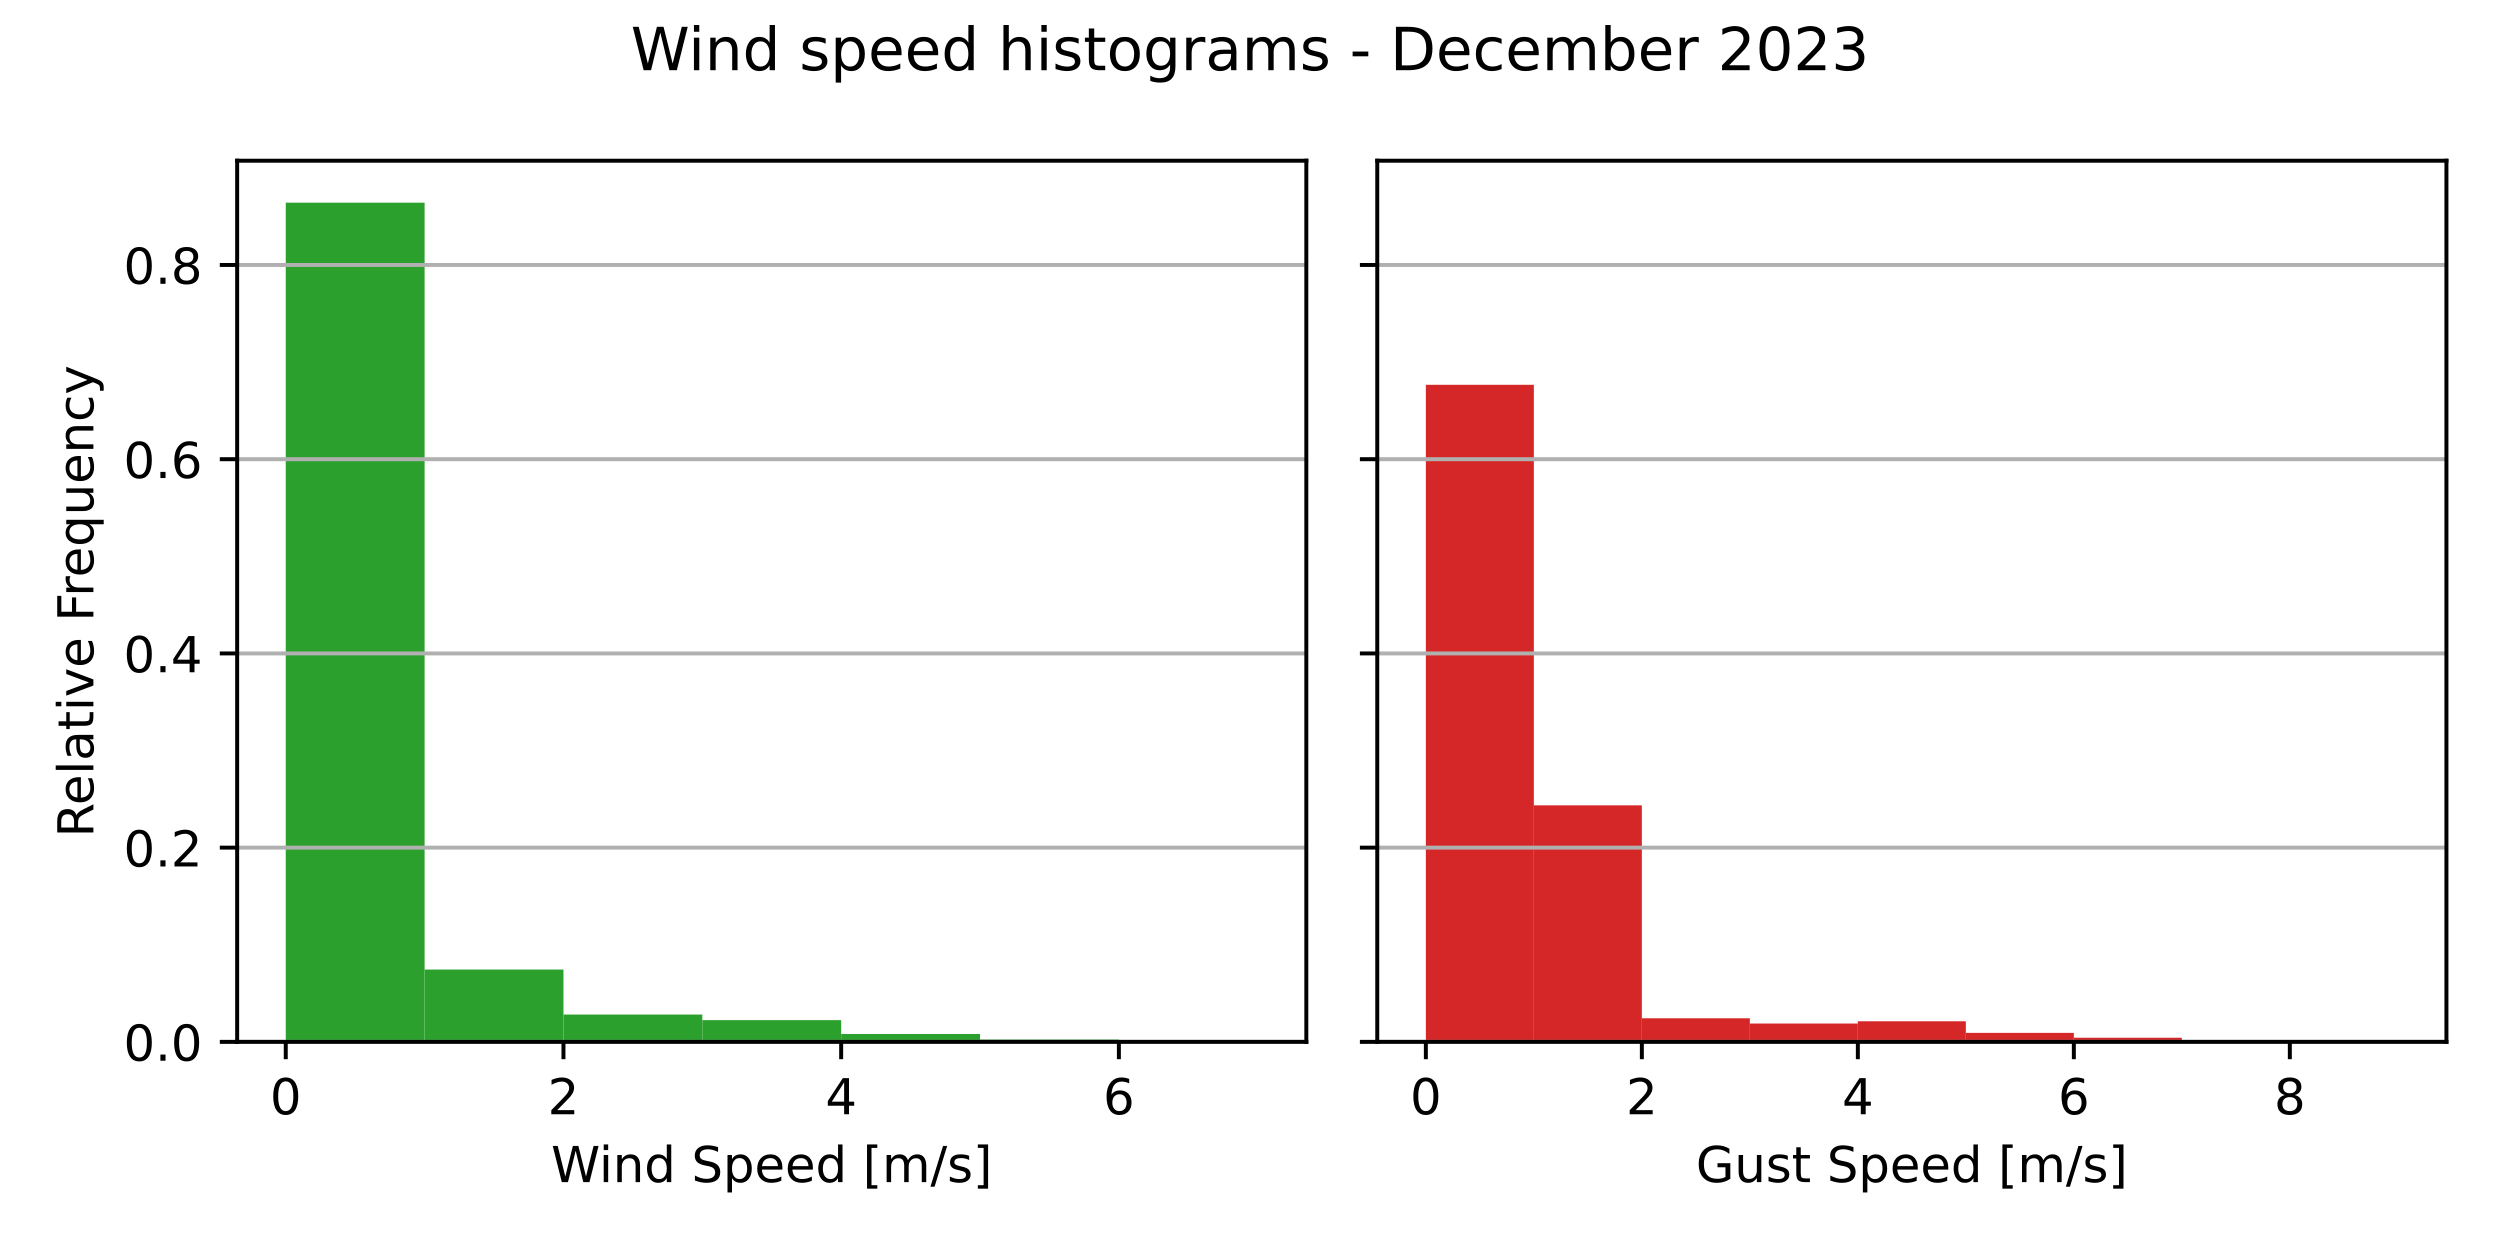
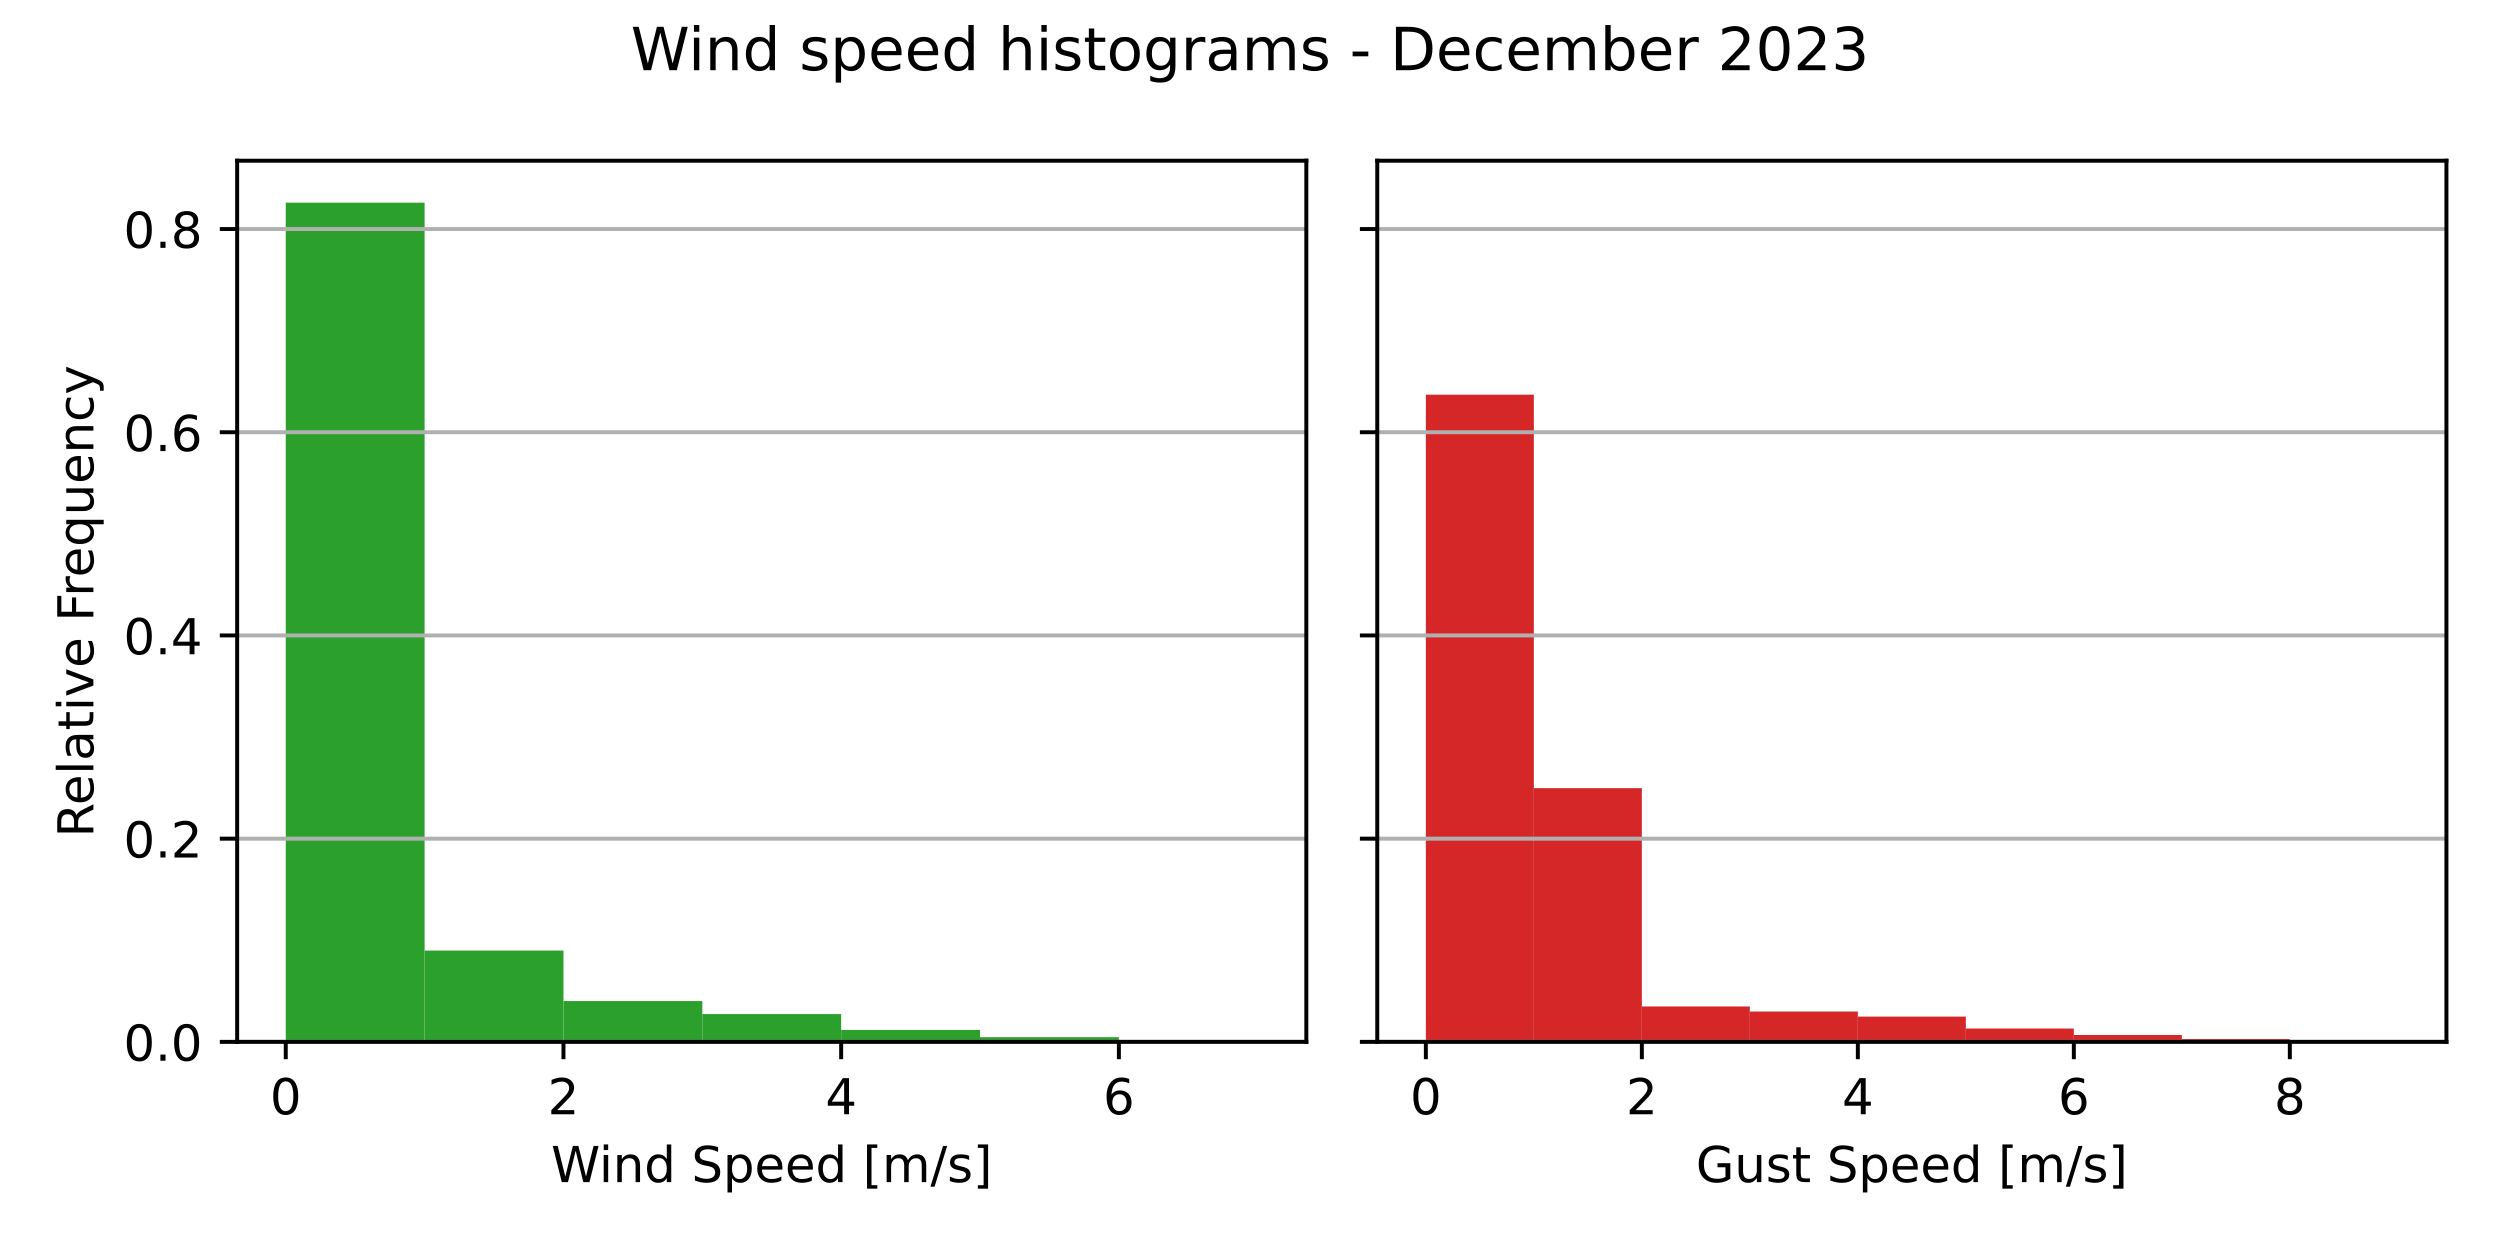
<svg xmlns="http://www.w3.org/2000/svg" xmlns:xlink="http://www.w3.org/1999/xlink" width="504pt" height="252pt" viewBox="0 0 504 252" version="1.1">
  <defs>
    <style type="text/css">*{stroke-linejoin: round; stroke-linecap: butt}</style>
  </defs>
  <g id="figure_1">
    <g id="patch_1">
      <path d="M 0 252  L 504 252  L 504 0  L 0 0  z " style="fill: #ffffff" />
    </g>
    <g id="axes_1">
      <g id="patch_2">
        <path d="M 47.81 210.04  L 263.355 210.04  L 263.355 32.4  L 47.81 32.4  z " style="fill: #ffffff" />
      </g>
      <g id="patch_3">
-         <path d="M 57.608 210.04  L 85.6 210.04  L 85.6 40.859  L 57.608 40.859  z " clip-path="url(#pb8ad7f00eb)" style="fill: #2ca02c" />
+         <path d="M 57.608 210.04  L 85.6 210.04  L 85.6 40.859  L 57.608 40.859  z " clip-path="url(#p0b77745e66)" style="fill: #2ca02c" />
      </g>
      <g id="patch_4">
-         <path d="M 85.6 210.04  L 113.593 210.04  L 113.593 195.457  L 85.6 195.457  z " clip-path="url(#pb8ad7f00eb)" style="fill: #2ca02c" />
+         <path d="M 85.6 210.04  L 113.593 210.04  L 113.593 191.63  L 85.6 191.63  z " clip-path="url(#p0b77745e66)" style="fill: #2ca02c" />
      </g>
      <g id="patch_5">
-         <path d="M 113.593 210.04  L 141.586 210.04  L 141.586 204.524  L 113.593 204.524  z " clip-path="url(#pb8ad7f00eb)" style="fill: #2ca02c" />
+         <path d="M 113.593 210.04  L 141.586 210.04  L 141.586 201.817  L 113.593 201.817  z " clip-path="url(#p0b77745e66)" style="fill: #2ca02c" />
      </g>
      <g id="patch_6">
-         <path d="M 141.586 210.04  L 169.579 210.04  L 169.579 205.657  L 141.586 205.657  z " clip-path="url(#pb8ad7f00eb)" style="fill: #2ca02c" />
+         <path d="M 141.586 210.04  L 169.579 210.04  L 169.579 204.437  L 141.586 204.437  z " clip-path="url(#p0b77745e66)" style="fill: #2ca02c" />
      </g>
      <g id="patch_7">
-         <path d="M 169.579 210.04  L 197.572 210.04  L 197.572 208.453  L 169.579 208.453  z " clip-path="url(#pb8ad7f00eb)" style="fill: #2ca02c" />
+         <path d="M 169.579 210.04  L 197.572 210.04  L 197.572 207.639  L 169.579 207.639  z " clip-path="url(#p0b77745e66)" style="fill: #2ca02c" />
      </g>
      <g id="patch_8">
-         <path d="M 197.572 210.04  L 225.565 210.04  L 225.565 209.587  L 197.572 209.587  z " clip-path="url(#pb8ad7f00eb)" style="fill: #2ca02c" />
+         <path d="M 197.572 210.04  L 225.565 210.04  L 225.565 209.094  L 197.572 209.094  z " clip-path="url(#p0b77745e66)" style="fill: #2ca02c" />
      </g>
      <g id="patch_9">
-         <path d="M 225.565 210.04  L 253.558 210.04  L 253.558 209.964  L 225.565 209.964  z " clip-path="url(#pb8ad7f00eb)" style="fill: #2ca02c" />
+         <path d="M 225.565 210.04  L 253.558 210.04  L 253.558 209.967  L 225.565 209.967  z " clip-path="url(#p0b77745e66)" style="fill: #2ca02c" />
      </g>
      <g id="matplotlib.axis_1">
        <g id="xtick_1">
          <g id="line2d_1">
            <defs>
-               <path id="md62027e164" d="M 0 0  L 0 3.5  " style="stroke: #000000; stroke-width: 0.8" />
+               <path id="m7c320d634d" d="M 0 0  L 0 3.5  " style="stroke: #000000; stroke-width: 0.8" />
            </defs>
            <g>
-               <use xlink:href="#md62027e164" x="57.608" y="210.04" style="stroke: #000000; stroke-width: 0.8" />
+               <use xlink:href="#m7c320d634d" x="57.608" y="210.04" style="stroke: #000000; stroke-width: 0.8" />
            </g>
          </g>
          <g id="text_1">
            <g transform="translate(54.42625 224.6384) scale(0.1 -0.1)">
              <defs>
                <path id="DejaVuSans-30" d="M 2034 4250  Q 1547 4250 1301 3770  Q 1056 3291 1056 2328  Q 1056 1369 1301 889  Q 1547 409 2034 409  Q 2525 409 2770 889  Q 3016 1369 3016 2328  Q 3016 3291 2770 3770  Q 2525 4250 2034 4250  z M 2034 4750  Q 2819 4750 3233 4129  Q 3647 3509 3647 2328  Q 3647 1150 3233 529  Q 2819 -91 2034 -91  Q 1250 -91 836 529  Q 422 1150 422 2328  Q 422 3509 836 4129  Q 1250 4750 2034 4750  z " transform="scale(0.015625)" />
              </defs>
              <use xlink:href="#DejaVuSans-30" />
            </g>
          </g>
        </g>
        <g id="xtick_2">
          <g id="line2d_2">
            <g>
-               <use xlink:href="#md62027e164" x="113.593" y="210.04" style="stroke: #000000; stroke-width: 0.8" />
+               <use xlink:href="#m7c320d634d" x="113.593" y="210.04" style="stroke: #000000; stroke-width: 0.8" />
            </g>
          </g>
          <g id="text_2">
            <g transform="translate(110.412 224.6384) scale(0.1 -0.1)">
              <defs>
                <path id="DejaVuSans-32" d="M 1228 531  L 3431 531  L 3431 0  L 469 0  L 469 531  Q 828 903 1448 1529  Q 2069 2156 2228 2338  Q 2531 2678 2651 2914  Q 2772 3150 2772 3378  Q 2772 3750 2511 3984  Q 2250 4219 1831 4219  Q 1534 4219 1204 4116  Q 875 4013 500 3803  L 500 4441  Q 881 4594 1212 4672  Q 1544 4750 1819 4750  Q 2544 4750 2975 4387  Q 3406 4025 3406 3419  Q 3406 3131 3298 2873  Q 3191 2616 2906 2266  Q 2828 2175 2409 1742  Q 1991 1309 1228 531  z " transform="scale(0.015625)" />
              </defs>
              <use xlink:href="#DejaVuSans-32" />
            </g>
          </g>
        </g>
        <g id="xtick_3">
          <g id="line2d_3">
            <g>
-               <use xlink:href="#md62027e164" x="169.579" y="210.04" style="stroke: #000000; stroke-width: 0.8" />
+               <use xlink:href="#m7c320d634d" x="169.579" y="210.04" style="stroke: #000000; stroke-width: 0.8" />
            </g>
          </g>
          <g id="text_3">
            <g transform="translate(166.3977 224.6384) scale(0.1 -0.1)">
              <defs>
                <path id="DejaVuSans-34" d="M 2419 4116  L 825 1625  L 2419 1625  L 2419 4116  z M 2253 4666  L 3047 4666  L 3047 1625  L 3713 1625  L 3713 1100  L 3047 1100  L 3047 0  L 2419 0  L 2419 1100  L 313 1100  L 313 1709  L 2253 4666  z " transform="scale(0.015625)" />
              </defs>
              <use xlink:href="#DejaVuSans-34" />
            </g>
          </g>
        </g>
        <g id="xtick_4">
          <g id="line2d_4">
            <g>
-               <use xlink:href="#md62027e164" x="225.565" y="210.04" style="stroke: #000000; stroke-width: 0.8" />
+               <use xlink:href="#m7c320d634d" x="225.565" y="210.04" style="stroke: #000000; stroke-width: 0.8" />
            </g>
          </g>
          <g id="text_4">
            <g transform="translate(222.3834 224.6384) scale(0.1 -0.1)">
              <defs>
                <path id="DejaVuSans-36" d="M 2113 2584  Q 1688 2584 1439 2293  Q 1191 2003 1191 1497  Q 1191 994 1439 701  Q 1688 409 2113 409  Q 2538 409 2786 701  Q 3034 994 3034 1497  Q 3034 2003 2786 2293  Q 2538 2584 2113 2584  z M 3366 4563  L 3366 3988  Q 3128 4100 2886 4159  Q 2644 4219 2406 4219  Q 1781 4219 1451 3797  Q 1122 3375 1075 2522  Q 1259 2794 1537 2939  Q 1816 3084 2150 3084  Q 2853 3084 3261 2657  Q 3669 2231 3669 1497  Q 3669 778 3244 343  Q 2819 -91 2113 -91  Q 1303 -91 875 529  Q 447 1150 447 2328  Q 447 3434 972 4092  Q 1497 4750 2381 4750  Q 2619 4750 2861 4703  Q 3103 4656 3366 4563  z " transform="scale(0.015625)" />
              </defs>
              <use xlink:href="#DejaVuSans-36" />
            </g>
          </g>
        </g>
        <g id="text_5">
          <g transform="translate(111.1044 238.3166) scale(0.1 -0.1)">
            <defs>
              <path id="DejaVuSans-57" d="M 213 4666  L 850 4666  L 1831 722  L 2809 4666  L 3519 4666  L 4500 722  L 5478 4666  L 6119 4666  L 4947 0  L 4153 0  L 3169 4050  L 2175 0  L 1381 0  L 213 4666  z " transform="scale(0.015625)" />
              <path id="DejaVuSans-69" d="M 603 3500  L 1178 3500  L 1178 0  L 603 0  L 603 3500  z M 603 4863  L 1178 4863  L 1178 4134  L 603 4134  L 603 4863  z " transform="scale(0.015625)" />
              <path id="DejaVuSans-6e" d="M 3513 2113  L 3513 0  L 2938 0  L 2938 2094  Q 2938 2591 2744 2837  Q 2550 3084 2163 3084  Q 1697 3084 1428 2787  Q 1159 2491 1159 1978  L 1159 0  L 581 0  L 581 3500  L 1159 3500  L 1159 2956  Q 1366 3272 1645 3428  Q 1925 3584 2291 3584  Q 2894 3584 3203 3211  Q 3513 2838 3513 2113  z " transform="scale(0.015625)" />
              <path id="DejaVuSans-64" d="M 2906 2969  L 2906 4863  L 3481 4863  L 3481 0  L 2906 0  L 2906 525  Q 2725 213 2448 61  Q 2172 -91 1784 -91  Q 1150 -91 751 415  Q 353 922 353 1747  Q 353 2572 751 3078  Q 1150 3584 1784 3584  Q 2172 3584 2448 3432  Q 2725 3281 2906 2969  z M 947 1747  Q 947 1113 1208 752  Q 1469 391 1925 391  Q 2381 391 2643 752  Q 2906 1113 2906 1747  Q 2906 2381 2643 2742  Q 2381 3103 1925 3103  Q 1469 3103 1208 2742  Q 947 2381 947 1747  z " transform="scale(0.015625)" />
              <path id="DejaVuSans-20" transform="scale(0.015625)" />
              <path id="DejaVuSans-53" d="M 3425 4513  L 3425 3897  Q 3066 4069 2747 4153  Q 2428 4238 2131 4238  Q 1616 4238 1336 4038  Q 1056 3838 1056 3469  Q 1056 3159 1242 3001  Q 1428 2844 1947 2747  L 2328 2669  Q 3034 2534 3370 2195  Q 3706 1856 3706 1288  Q 3706 609 3251 259  Q 2797 -91 1919 -91  Q 1588 -91 1214 -16  Q 841 59 441 206  L 441 856  Q 825 641 1194 531  Q 1563 422 1919 422  Q 2459 422 2753 634  Q 3047 847 3047 1241  Q 3047 1584 2836 1778  Q 2625 1972 2144 2069  L 1759 2144  Q 1053 2284 737 2584  Q 422 2884 422 3419  Q 422 4038 858 4394  Q 1294 4750 2059 4750  Q 2388 4750 2728 4690  Q 3069 4631 3425 4513  z " transform="scale(0.015625)" />
              <path id="DejaVuSans-70" d="M 1159 525  L 1159 -1331  L 581 -1331  L 581 3500  L 1159 3500  L 1159 2969  Q 1341 3281 1617 3432  Q 1894 3584 2278 3584  Q 2916 3584 3314 3078  Q 3713 2572 3713 1747  Q 3713 922 3314 415  Q 2916 -91 2278 -91  Q 1894 -91 1617 61  Q 1341 213 1159 525  z M 3116 1747  Q 3116 2381 2855 2742  Q 2594 3103 2138 3103  Q 1681 3103 1420 2742  Q 1159 2381 1159 1747  Q 1159 1113 1420 752  Q 1681 391 2138 391  Q 2594 391 2855 752  Q 3116 1113 3116 1747  z " transform="scale(0.015625)" />
              <path id="DejaVuSans-65" d="M 3597 1894  L 3597 1613  L 953 1613  Q 991 1019 1311 708  Q 1631 397 2203 397  Q 2534 397 2845 478  Q 3156 559 3463 722  L 3463 178  Q 3153 47 2828 -22  Q 2503 -91 2169 -91  Q 1331 -91 842 396  Q 353 884 353 1716  Q 353 2575 817 3079  Q 1281 3584 2069 3584  Q 2775 3584 3186 3129  Q 3597 2675 3597 1894  z M 3022 2063  Q 3016 2534 2758 2815  Q 2500 3097 2075 3097  Q 1594 3097 1305 2825  Q 1016 2553 972 2059  L 3022 2063  z " transform="scale(0.015625)" />
              <path id="DejaVuSans-5b" d="M 550 4863  L 1875 4863  L 1875 4416  L 1125 4416  L 1125 -397  L 1875 -397  L 1875 -844  L 550 -844  L 550 4863  z " transform="scale(0.015625)" />
              <path id="DejaVuSans-6d" d="M 3328 2828  Q 3544 3216 3844 3400  Q 4144 3584 4550 3584  Q 5097 3584 5394 3201  Q 5691 2819 5691 2113  L 5691 0  L 5113 0  L 5113 2094  Q 5113 2597 4934 2840  Q 4756 3084 4391 3084  Q 3944 3084 3684 2787  Q 3425 2491 3425 1978  L 3425 0  L 2847 0  L 2847 2094  Q 2847 2600 2669 2842  Q 2491 3084 2119 3084  Q 1678 3084 1418 2786  Q 1159 2488 1159 1978  L 1159 0  L 581 0  L 581 3500  L 1159 3500  L 1159 2956  Q 1356 3278 1631 3431  Q 1906 3584 2284 3584  Q 2666 3584 2933 3390  Q 3200 3197 3328 2828  z " transform="scale(0.015625)" />
              <path id="DejaVuSans-2f" d="M 1625 4666  L 2156 4666  L 531 -594  L 0 -594  L 1625 4666  z " transform="scale(0.015625)" />
              <path id="DejaVuSans-73" d="M 2834 3397  L 2834 2853  Q 2591 2978 2328 3040  Q 2066 3103 1784 3103  Q 1356 3103 1142 2972  Q 928 2841 928 2578  Q 928 2378 1081 2264  Q 1234 2150 1697 2047  L 1894 2003  Q 2506 1872 2764 1633  Q 3022 1394 3022 966  Q 3022 478 2636 193  Q 2250 -91 1575 -91  Q 1294 -91 989 -36  Q 684 19 347 128  L 347 722  Q 666 556 975 473  Q 1284 391 1588 391  Q 1994 391 2212 530  Q 2431 669 2431 922  Q 2431 1156 2273 1281  Q 2116 1406 1581 1522  L 1381 1569  Q 847 1681 609 1914  Q 372 2147 372 2553  Q 372 3047 722 3315  Q 1072 3584 1716 3584  Q 2034 3584 2315 3537  Q 2597 3491 2834 3397  z " transform="scale(0.015625)" />
              <path id="DejaVuSans-5d" d="M 1947 4863  L 1947 -844  L 622 -844  L 622 -397  L 1369 -397  L 1369 4416  L 622 4416  L 622 4863  L 1947 4863  z " transform="scale(0.015625)" />
            </defs>
            <use xlink:href="#DejaVuSans-57" />
            <use xlink:href="#DejaVuSans-69" x="96.627" />
            <use xlink:href="#DejaVuSans-6e" x="124.41" />
            <use xlink:href="#DejaVuSans-64" x="187.789" />
            <use xlink:href="#DejaVuSans-20" x="251.266" />
            <use xlink:href="#DejaVuSans-53" x="283.053" />
            <use xlink:href="#DejaVuSans-70" x="346.529" />
            <use xlink:href="#DejaVuSans-65" x="410.006" />
            <use xlink:href="#DejaVuSans-65" x="471.529" />
            <use xlink:href="#DejaVuSans-64" x="533.053" />
            <use xlink:href="#DejaVuSans-20" x="596.529" />
            <use xlink:href="#DejaVuSans-5b" x="628.316" />
            <use xlink:href="#DejaVuSans-6d" x="667.33" />
            <use xlink:href="#DejaVuSans-2f" x="764.742" />
            <use xlink:href="#DejaVuSans-73" x="798.434" />
            <use xlink:href="#DejaVuSans-5d" x="850.533" />
          </g>
        </g>
      </g>
      <g id="matplotlib.axis_2">
        <g id="ytick_1">
          <g id="line2d_5">
-             <path d="M 47.81 210.04  L 263.355 210.04  " clip-path="url(#pb8ad7f00eb)" style="fill: none; stroke: #b0b0b0; stroke-width: 0.8; stroke-linecap: square" />
+             <path d="M 47.81 210.04  L 263.355 210.04  " clip-path="url(#p0b77745e66)" style="fill: none; stroke: #b0b0b0; stroke-width: 0.8; stroke-linecap: square" />
          </g>
          <g id="line2d_6">
            <defs>
-               <path id="m209f8064b8" d="M 0 0  L -3.5 0  " style="stroke: #000000; stroke-width: 0.8" />
+               <path id="m8181ffc4eb" d="M 0 0  L -3.5 0  " style="stroke: #000000; stroke-width: 0.8" />
            </defs>
            <g>
-               <use xlink:href="#m209f8064b8" x="47.81" y="210.04" style="stroke: #000000; stroke-width: 0.8" />
+               <use xlink:href="#m8181ffc4eb" x="47.81" y="210.04" style="stroke: #000000; stroke-width: 0.8" />
            </g>
          </g>
          <g id="text_6">
            <g transform="translate(24.90687 213.8392) scale(0.1 -0.1)">
              <defs>
                <path id="DejaVuSans-2e" d="M 684 794  L 1344 794  L 1344 0  L 684 0  L 684 794  z " transform="scale(0.015625)" />
              </defs>
              <use xlink:href="#DejaVuSans-30" />
              <use xlink:href="#DejaVuSans-2e" x="63.623" />
              <use xlink:href="#DejaVuSans-30" x="95.41" />
            </g>
          </g>
        </g>
        <g id="ytick_2">
          <g id="line2d_7">
-             <path d="M 47.81 170.884  L 263.355 170.884  " clip-path="url(#pb8ad7f00eb)" style="fill: none; stroke: #b0b0b0; stroke-width: 0.8; stroke-linecap: square" />
+             <path d="M 47.81 169.073  L 263.355 169.073  " clip-path="url(#p0b77745e66)" style="fill: none; stroke: #b0b0b0; stroke-width: 0.8; stroke-linecap: square" />
          </g>
          <g id="line2d_8">
            <g>
-               <use xlink:href="#m209f8064b8" x="47.81" y="170.884" style="stroke: #000000; stroke-width: 0.8" />
+               <use xlink:href="#m8181ffc4eb" x="47.81" y="169.073" style="stroke: #000000; stroke-width: 0.8" />
            </g>
          </g>
          <g id="text_7">
-             <g transform="translate(24.90687 174.6835) scale(0.1 -0.1)">
+             <g transform="translate(24.90687 172.872) scale(0.1 -0.1)">
              <use xlink:href="#DejaVuSans-30" />
              <use xlink:href="#DejaVuSans-2e" x="63.623" />
              <use xlink:href="#DejaVuSans-32" x="95.41" />
            </g>
          </g>
        </g>
        <g id="ytick_3">
          <g id="line2d_9">
-             <path d="M 47.81 131.729  L 263.355 131.729  " clip-path="url(#pb8ad7f00eb)" style="fill: none; stroke: #b0b0b0; stroke-width: 0.8; stroke-linecap: square" />
+             <path d="M 47.81 128.105  L 263.355 128.105  " clip-path="url(#p0b77745e66)" style="fill: none; stroke: #b0b0b0; stroke-width: 0.8; stroke-linecap: square" />
          </g>
          <g id="line2d_10">
            <g>
-               <use xlink:href="#m209f8064b8" x="47.81" y="131.729" style="stroke: #000000; stroke-width: 0.8" />
+               <use xlink:href="#m8181ffc4eb" x="47.81" y="128.105" style="stroke: #000000; stroke-width: 0.8" />
            </g>
          </g>
          <g id="text_8">
-             <g transform="translate(24.90687 135.5279) scale(0.1 -0.1)">
+             <g transform="translate(24.90687 131.9047) scale(0.1 -0.1)">
              <use xlink:href="#DejaVuSans-30" />
              <use xlink:href="#DejaVuSans-2e" x="63.623" />
              <use xlink:href="#DejaVuSans-34" x="95.41" />
            </g>
          </g>
        </g>
        <g id="ytick_4">
          <g id="line2d_11">
-             <path d="M 47.81 92.573  L 263.355 92.573  " clip-path="url(#pb8ad7f00eb)" style="fill: none; stroke: #b0b0b0; stroke-width: 0.8; stroke-linecap: square" />
+             <path d="M 47.81 87.138  L 263.355 87.138  " clip-path="url(#p0b77745e66)" style="fill: none; stroke: #b0b0b0; stroke-width: 0.8; stroke-linecap: square" />
          </g>
          <g id="line2d_12">
            <g>
-               <use xlink:href="#m209f8064b8" x="47.81" y="92.573" style="stroke: #000000; stroke-width: 0.8" />
+               <use xlink:href="#m8181ffc4eb" x="47.81" y="87.138" style="stroke: #000000; stroke-width: 0.8" />
            </g>
          </g>
          <g id="text_9">
-             <g transform="translate(24.90687 96.37218) scale(0.1 -0.1)">
+             <g transform="translate(24.90687 90.93744) scale(0.1 -0.1)">
              <use xlink:href="#DejaVuSans-30" />
              <use xlink:href="#DejaVuSans-2e" x="63.623" />
              <use xlink:href="#DejaVuSans-36" x="95.41" />
            </g>
          </g>
        </g>
        <g id="ytick_5">
          <g id="line2d_13">
-             <path d="M 47.81 53.417  L 263.355 53.417  " clip-path="url(#pb8ad7f00eb)" style="fill: none; stroke: #b0b0b0; stroke-width: 0.8; stroke-linecap: square" />
+             <path d="M 47.81 46.171  L 263.355 46.171  " clip-path="url(#p0b77745e66)" style="fill: none; stroke: #b0b0b0; stroke-width: 0.8; stroke-linecap: square" />
          </g>
          <g id="line2d_14">
            <g>
-               <use xlink:href="#m209f8064b8" x="47.81" y="53.417" style="stroke: #000000; stroke-width: 0.8" />
+               <use xlink:href="#m8181ffc4eb" x="47.81" y="46.171" style="stroke: #000000; stroke-width: 0.8" />
            </g>
          </g>
          <g id="text_10">
-             <g transform="translate(24.90687 57.2165) scale(0.1 -0.1)">
+             <g transform="translate(24.90687 49.97018) scale(0.1 -0.1)">
              <defs>
                <path id="DejaVuSans-38" d="M 2034 2216  Q 1584 2216 1326 1975  Q 1069 1734 1069 1313  Q 1069 891 1326 650  Q 1584 409 2034 409  Q 2484 409 2743 651  Q 3003 894 3003 1313  Q 3003 1734 2745 1975  Q 2488 2216 2034 2216  z M 1403 2484  Q 997 2584 770 2862  Q 544 3141 544 3541  Q 544 4100 942 4425  Q 1341 4750 2034 4750  Q 2731 4750 3128 4425  Q 3525 4100 3525 3541  Q 3525 3141 3298 2862  Q 3072 2584 2669 2484  Q 3125 2378 3379 2068  Q 3634 1759 3634 1313  Q 3634 634 3220 271  Q 2806 -91 2034 -91  Q 1263 -91 848 271  Q 434 634 434 1313  Q 434 1759 690 2068  Q 947 2378 1403 2484  z M 1172 3481  Q 1172 3119 1398 2916  Q 1625 2713 2034 2713  Q 2441 2713 2670 2916  Q 2900 3119 2900 3481  Q 2900 3844 2670 4047  Q 2441 4250 2034 4250  Q 1625 4250 1398 4047  Q 1172 3844 1172 3481  z " transform="scale(0.015625)" />
              </defs>
              <use xlink:href="#DejaVuSans-30" />
              <use xlink:href="#DejaVuSans-2e" x="63.623" />
              <use xlink:href="#DejaVuSans-38" x="95.41" />
            </g>
          </g>
        </g>
        <g id="text_11">
          <g transform="translate(18.82719 168.8028) rotate(-90) scale(0.1 -0.1)">
            <defs>
              <path id="DejaVuSans-52" d="M 2841 2188  Q 3044 2119 3236 1894  Q 3428 1669 3622 1275  L 4263 0  L 3584 0  L 2988 1197  Q 2756 1666 2539 1819  Q 2322 1972 1947 1972  L 1259 1972  L 1259 0  L 628 0  L 628 4666  L 2053 4666  Q 2853 4666 3247 4331  Q 3641 3997 3641 3322  Q 3641 2881 3436 2590  Q 3231 2300 2841 2188  z M 1259 4147  L 1259 2491  L 2053 2491  Q 2509 2491 2742 2702  Q 2975 2913 2975 3322  Q 2975 3731 2742 3939  Q 2509 4147 2053 4147  L 1259 4147  z " transform="scale(0.015625)" />
              <path id="DejaVuSans-6c" d="M 603 4863  L 1178 4863  L 1178 0  L 603 0  L 603 4863  z " transform="scale(0.015625)" />
              <path id="DejaVuSans-61" d="M 2194 1759  Q 1497 1759 1228 1600  Q 959 1441 959 1056  Q 959 750 1161 570  Q 1363 391 1709 391  Q 2188 391 2477 730  Q 2766 1069 2766 1631  L 2766 1759  L 2194 1759  z M 3341 1997  L 3341 0  L 2766 0  L 2766 531  Q 2569 213 2275 61  Q 1981 -91 1556 -91  Q 1019 -91 701 211  Q 384 513 384 1019  Q 384 1609 779 1909  Q 1175 2209 1959 2209  L 2766 2209  L 2766 2266  Q 2766 2663 2505 2880  Q 2244 3097 1772 3097  Q 1472 3097 1187 3025  Q 903 2953 641 2809  L 641 3341  Q 956 3463 1253 3523  Q 1550 3584 1831 3584  Q 2591 3584 2966 3190  Q 3341 2797 3341 1997  z " transform="scale(0.015625)" />
              <path id="DejaVuSans-74" d="M 1172 4494  L 1172 3500  L 2356 3500  L 2356 3053  L 1172 3053  L 1172 1153  Q 1172 725 1289 603  Q 1406 481 1766 481  L 2356 481  L 2356 0  L 1766 0  Q 1100 0 847 248  Q 594 497 594 1153  L 594 3053  L 172 3053  L 172 3500  L 594 3500  L 594 4494  L 1172 4494  z " transform="scale(0.015625)" />
              <path id="DejaVuSans-76" d="M 191 3500  L 800 3500  L 1894 563  L 2988 3500  L 3597 3500  L 2284 0  L 1503 0  L 191 3500  z " transform="scale(0.015625)" />
              <path id="DejaVuSans-46" d="M 628 4666  L 3309 4666  L 3309 4134  L 1259 4134  L 1259 2759  L 3109 2759  L 3109 2228  L 1259 2228  L 1259 0  L 628 0  L 628 4666  z " transform="scale(0.015625)" />
              <path id="DejaVuSans-72" d="M 2631 2963  Q 2534 3019 2420 3045  Q 2306 3072 2169 3072  Q 1681 3072 1420 2755  Q 1159 2438 1159 1844  L 1159 0  L 581 0  L 581 3500  L 1159 3500  L 1159 2956  Q 1341 3275 1631 3429  Q 1922 3584 2338 3584  Q 2397 3584 2469 3576  Q 2541 3569 2628 3553  L 2631 2963  z " transform="scale(0.015625)" />
              <path id="DejaVuSans-71" d="M 947 1747  Q 947 1113 1208 752  Q 1469 391 1925 391  Q 2381 391 2643 752  Q 2906 1113 2906 1747  Q 2906 2381 2643 2742  Q 2381 3103 1925 3103  Q 1469 3103 1208 2742  Q 947 2381 947 1747  z M 2906 525  Q 2725 213 2448 61  Q 2172 -91 1784 -91  Q 1150 -91 751 415  Q 353 922 353 1747  Q 353 2572 751 3078  Q 1150 3584 1784 3584  Q 2172 3584 2448 3432  Q 2725 3281 2906 2969  L 2906 3500  L 3481 3500  L 3481 -1331  L 2906 -1331  L 2906 525  z " transform="scale(0.015625)" />
              <path id="DejaVuSans-75" d="M 544 1381  L 544 3500  L 1119 3500  L 1119 1403  Q 1119 906 1312 657  Q 1506 409 1894 409  Q 2359 409 2629 706  Q 2900 1003 2900 1516  L 2900 3500  L 3475 3500  L 3475 0  L 2900 0  L 2900 538  Q 2691 219 2414 64  Q 2138 -91 1772 -91  Q 1169 -91 856 284  Q 544 659 544 1381  z M 1991 3584  L 1991 3584  z " transform="scale(0.015625)" />
              <path id="DejaVuSans-63" d="M 3122 3366  L 3122 2828  Q 2878 2963 2633 3030  Q 2388 3097 2138 3097  Q 1578 3097 1268 2742  Q 959 2388 959 1747  Q 959 1106 1268 751  Q 1578 397 2138 397  Q 2388 397 2633 464  Q 2878 531 3122 666  L 3122 134  Q 2881 22 2623 -34  Q 2366 -91 2075 -91  Q 1284 -91 818 406  Q 353 903 353 1747  Q 353 2603 823 3093  Q 1294 3584 2113 3584  Q 2378 3584 2631 3529  Q 2884 3475 3122 3366  z " transform="scale(0.015625)" />
              <path id="DejaVuSans-79" d="M 2059 -325  Q 1816 -950 1584 -1140  Q 1353 -1331 966 -1331  L 506 -1331  L 506 -850  L 844 -850  Q 1081 -850 1212 -737  Q 1344 -625 1503 -206  L 1606 56  L 191 3500  L 800 3500  L 1894 763  L 2988 3500  L 3597 3500  L 2059 -325  z " transform="scale(0.015625)" />
            </defs>
            <use xlink:href="#DejaVuSans-52" />
            <use xlink:href="#DejaVuSans-65" x="64.982" />
            <use xlink:href="#DejaVuSans-6c" x="126.506" />
            <use xlink:href="#DejaVuSans-61" x="154.289" />
            <use xlink:href="#DejaVuSans-74" x="215.568" />
            <use xlink:href="#DejaVuSans-69" x="254.777" />
            <use xlink:href="#DejaVuSans-76" x="282.561" />
            <use xlink:href="#DejaVuSans-65" x="341.74" />
            <use xlink:href="#DejaVuSans-20" x="403.264" />
            <use xlink:href="#DejaVuSans-46" x="435.051" />
            <use xlink:href="#DejaVuSans-72" x="485.32" />
            <use xlink:href="#DejaVuSans-65" x="524.184" />
            <use xlink:href="#DejaVuSans-71" x="585.707" />
            <use xlink:href="#DejaVuSans-75" x="649.184" />
            <use xlink:href="#DejaVuSans-65" x="712.562" />
            <use xlink:href="#DejaVuSans-6e" x="774.086" />
            <use xlink:href="#DejaVuSans-63" x="837.465" />
            <use xlink:href="#DejaVuSans-79" x="892.445" />
          </g>
        </g>
      </g>
      <g id="patch_10">
        <path d="M 47.81 210.04  L 47.81 32.4  " style="fill: none; stroke: #000000; stroke-width: 0.8; stroke-linejoin: miter; stroke-linecap: square" />
      </g>
      <g id="patch_11">
        <path d="M 263.355 210.04  L 263.355 32.4  " style="fill: none; stroke: #000000; stroke-width: 0.8; stroke-linejoin: miter; stroke-linecap: square" />
      </g>
      <g id="patch_12">
        <path d="M 47.81 210.04  L 263.355 210.04  " style="fill: none; stroke: #000000; stroke-width: 0.8; stroke-linejoin: miter; stroke-linecap: square" />
      </g>
      <g id="patch_13">
        <path d="M 47.81 32.4  L 263.355 32.4  " style="fill: none; stroke: #000000; stroke-width: 0.8; stroke-linejoin: miter; stroke-linecap: square" />
      </g>
    </g>
    <g id="axes_2">
      <g id="patch_14">
        <path d="M 277.655 210.04  L 493.2 210.04  L 493.2 32.4  L 277.655 32.4  z " style="fill: #ffffff" />
      </g>
      <g id="patch_15">
-         <path d="M 287.452 210.04  L 309.225 210.04  L 309.225 77.582  L 287.452 77.582  z " clip-path="url(#paad59f72e2)" style="fill: #d62728" />
+         <path d="M 287.452 210.04  L 309.225 210.04  L 309.225 79.571  L 287.452 79.571  z " clip-path="url(#p3695ebc3a8)" style="fill: #d62728" />
      </g>
      <g id="patch_16">
-         <path d="M 309.225 210.04  L 330.997 210.04  L 330.997 162.361  L 309.225 162.361  z " clip-path="url(#paad59f72e2)" style="fill: #d62728" />
+         <path d="M 309.225 210.04  L 330.997 210.04  L 330.997 158.886  L 309.225 158.886  z " clip-path="url(#p3695ebc3a8)" style="fill: #d62728" />
      </g>
      <g id="patch_17">
-         <path d="M 330.997 210.04  L 352.769 210.04  L 352.769 205.28  L 330.997 205.28  z " clip-path="url(#paad59f72e2)" style="fill: #d62728" />
+         <path d="M 330.997 210.04  L 352.769 210.04  L 352.769 202.909  L 330.997 202.909  z " clip-path="url(#p3695ebc3a8)" style="fill: #d62728" />
      </g>
      <g id="patch_18">
-         <path d="M 352.769 210.04  L 374.541 210.04  L 374.541 206.338  L 352.769 206.338  z " clip-path="url(#paad59f72e2)" style="fill: #d62728" />
+         <path d="M 352.769 210.04  L 374.541 210.04  L 374.541 203.928  L 352.769 203.928  z " clip-path="url(#p3695ebc3a8)" style="fill: #d62728" />
      </g>
      <g id="patch_19">
-         <path d="M 374.541 210.04  L 396.314 210.04  L 396.314 205.884  L 374.541 205.884  z " clip-path="url(#paad59f72e2)" style="fill: #d62728" />
+         <path d="M 374.541 210.04  L 396.314 210.04  L 396.314 204.946  L 374.541 204.946  z " clip-path="url(#p3695ebc3a8)" style="fill: #d62728" />
      </g>
      <g id="patch_20">
-         <path d="M 396.314 210.04  L 418.086 210.04  L 418.086 208.227  L 396.314 208.227  z " clip-path="url(#paad59f72e2)" style="fill: #d62728" />
+         <path d="M 396.314 210.04  L 418.086 210.04  L 418.086 207.348  L 396.314 207.348  z " clip-path="url(#p3695ebc3a8)" style="fill: #d62728" />
      </g>
      <g id="patch_21">
-         <path d="M 418.086 210.04  L 439.858 210.04  L 439.858 209.209  L 418.086 209.209  z " clip-path="url(#paad59f72e2)" style="fill: #d62728" />
+         <path d="M 418.086 210.04  L 439.858 210.04  L 439.858 208.657  L 418.086 208.657  z " clip-path="url(#p3695ebc3a8)" style="fill: #d62728" />
      </g>
      <g id="patch_22">
-         <path d="M 439.858 210.04  L 461.63 210.04  L 461.63 209.813  L 439.858 209.813  z " clip-path="url(#paad59f72e2)" style="fill: #d62728" />
+         <path d="M 439.858 210.04  L 461.63 210.04  L 461.63 209.458  L 439.858 209.458  z " clip-path="url(#p3695ebc3a8)" style="fill: #d62728" />
      </g>
      <g id="patch_23">
-         <path d="M 461.63 210.04  L 483.402 210.04  L 483.402 209.889  L 461.63 209.889  z " clip-path="url(#paad59f72e2)" style="fill: #d62728" />
+         <path d="M 461.63 210.04  L 483.402 210.04  L 483.402 209.822  L 461.63 209.822  z " clip-path="url(#p3695ebc3a8)" style="fill: #d62728" />
      </g>
      <g id="matplotlib.axis_3">
        <g id="xtick_5">
          <g id="line2d_15">
            <g>
-               <use xlink:href="#md62027e164" x="287.452" y="210.04" style="stroke: #000000; stroke-width: 0.8" />
+               <use xlink:href="#m7c320d634d" x="287.452" y="210.04" style="stroke: #000000; stroke-width: 0.8" />
            </g>
          </g>
          <g id="text_12">
            <g transform="translate(284.2713 224.6384) scale(0.1 -0.1)">
              <use xlink:href="#DejaVuSans-30" />
            </g>
          </g>
        </g>
        <g id="xtick_6">
          <g id="line2d_16">
            <g>
-               <use xlink:href="#md62027e164" x="330.997" y="210.04" style="stroke: #000000; stroke-width: 0.8" />
+               <use xlink:href="#m7c320d634d" x="330.997" y="210.04" style="stroke: #000000; stroke-width: 0.8" />
            </g>
          </g>
          <g id="text_13">
            <g transform="translate(327.8157 224.6384) scale(0.1 -0.1)">
              <use xlink:href="#DejaVuSans-32" />
            </g>
          </g>
        </g>
        <g id="xtick_7">
          <g id="line2d_17">
            <g>
-               <use xlink:href="#md62027e164" x="374.541" y="210.04" style="stroke: #000000; stroke-width: 0.8" />
+               <use xlink:href="#m7c320d634d" x="374.541" y="210.04" style="stroke: #000000; stroke-width: 0.8" />
            </g>
          </g>
          <g id="text_14">
            <g transform="translate(371.3601 224.6384) scale(0.1 -0.1)">
              <use xlink:href="#DejaVuSans-34" />
            </g>
          </g>
        </g>
        <g id="xtick_8">
          <g id="line2d_18">
            <g>
-               <use xlink:href="#md62027e164" x="418.086" y="210.04" style="stroke: #000000; stroke-width: 0.8" />
+               <use xlink:href="#m7c320d634d" x="418.086" y="210.04" style="stroke: #000000; stroke-width: 0.8" />
            </g>
          </g>
          <g id="text_15">
            <g transform="translate(414.9046 224.6384) scale(0.1 -0.1)">
              <use xlink:href="#DejaVuSans-36" />
            </g>
          </g>
        </g>
        <g id="xtick_9">
          <g id="line2d_19">
            <g>
-               <use xlink:href="#md62027e164" x="461.63" y="210.04" style="stroke: #000000; stroke-width: 0.8" />
+               <use xlink:href="#m7c320d634d" x="461.63" y="210.04" style="stroke: #000000; stroke-width: 0.8" />
            </g>
          </g>
          <g id="text_16">
            <g transform="translate(458.449 224.6384) scale(0.1 -0.1)">
              <use xlink:href="#DejaVuSans-38" />
            </g>
          </g>
        </g>
        <g id="text_17">
          <g transform="translate(341.9048 238.3166) scale(0.1 -0.1)">
            <defs>
              <path id="DejaVuSans-47" d="M 3809 666  L 3809 1919  L 2778 1919  L 2778 2438  L 4434 2438  L 4434 434  Q 4069 175 3628 42  Q 3188 -91 2688 -91  Q 1594 -91 976 548  Q 359 1188 359 2328  Q 359 3472 976 4111  Q 1594 4750 2688 4750  Q 3144 4750 3555 4637  Q 3966 4525 4313 4306  L 4313 3634  Q 3963 3931 3569 4081  Q 3175 4231 2741 4231  Q 1884 4231 1454 3753  Q 1025 3275 1025 2328  Q 1025 1384 1454 906  Q 1884 428 2741 428  Q 3075 428 3337 486  Q 3600 544 3809 666  z " transform="scale(0.015625)" />
            </defs>
            <use xlink:href="#DejaVuSans-47" />
            <use xlink:href="#DejaVuSans-75" x="77.49" />
            <use xlink:href="#DejaVuSans-73" x="140.869" />
            <use xlink:href="#DejaVuSans-74" x="192.969" />
            <use xlink:href="#DejaVuSans-20" x="232.178" />
            <use xlink:href="#DejaVuSans-53" x="263.965" />
            <use xlink:href="#DejaVuSans-70" x="327.441" />
            <use xlink:href="#DejaVuSans-65" x="390.918" />
            <use xlink:href="#DejaVuSans-65" x="452.441" />
            <use xlink:href="#DejaVuSans-64" x="513.965" />
            <use xlink:href="#DejaVuSans-20" x="577.441" />
            <use xlink:href="#DejaVuSans-5b" x="609.229" />
            <use xlink:href="#DejaVuSans-6d" x="648.242" />
            <use xlink:href="#DejaVuSans-2f" x="745.654" />
            <use xlink:href="#DejaVuSans-73" x="779.346" />
            <use xlink:href="#DejaVuSans-5d" x="831.445" />
          </g>
        </g>
      </g>
      <g id="matplotlib.axis_4">
        <g id="ytick_6">
          <g id="line2d_20">
-             <path d="M 277.655 210.04  L 493.2 210.04  " clip-path="url(#paad59f72e2)" style="fill: none; stroke: #b0b0b0; stroke-width: 0.8; stroke-linecap: square" />
+             <path d="M 277.655 210.04  L 493.2 210.04  " clip-path="url(#p3695ebc3a8)" style="fill: none; stroke: #b0b0b0; stroke-width: 0.8; stroke-linecap: square" />
          </g>
          <g id="line2d_21">
            <g>
-               <use xlink:href="#m209f8064b8" x="277.655" y="210.04" style="stroke: #000000; stroke-width: 0.8" />
+               <use xlink:href="#m8181ffc4eb" x="277.655" y="210.04" style="stroke: #000000; stroke-width: 0.8" />
            </g>
          </g>
        </g>
        <g id="ytick_7">
          <g id="line2d_22">
-             <path d="M 277.655 170.884  L 493.2 170.884  " clip-path="url(#paad59f72e2)" style="fill: none; stroke: #b0b0b0; stroke-width: 0.8; stroke-linecap: square" />
+             <path d="M 277.655 169.073  L 493.2 169.073  " clip-path="url(#p3695ebc3a8)" style="fill: none; stroke: #b0b0b0; stroke-width: 0.8; stroke-linecap: square" />
          </g>
          <g id="line2d_23">
            <g>
-               <use xlink:href="#m209f8064b8" x="277.655" y="170.884" style="stroke: #000000; stroke-width: 0.8" />
+               <use xlink:href="#m8181ffc4eb" x="277.655" y="169.073" style="stroke: #000000; stroke-width: 0.8" />
            </g>
          </g>
        </g>
        <g id="ytick_8">
          <g id="line2d_24">
-             <path d="M 277.655 131.729  L 493.2 131.729  " clip-path="url(#paad59f72e2)" style="fill: none; stroke: #b0b0b0; stroke-width: 0.8; stroke-linecap: square" />
+             <path d="M 277.655 128.105  L 493.2 128.105  " clip-path="url(#p3695ebc3a8)" style="fill: none; stroke: #b0b0b0; stroke-width: 0.8; stroke-linecap: square" />
          </g>
          <g id="line2d_25">
            <g>
-               <use xlink:href="#m209f8064b8" x="277.655" y="131.729" style="stroke: #000000; stroke-width: 0.8" />
+               <use xlink:href="#m8181ffc4eb" x="277.655" y="128.105" style="stroke: #000000; stroke-width: 0.8" />
            </g>
          </g>
        </g>
        <g id="ytick_9">
          <g id="line2d_26">
-             <path d="M 277.655 92.573  L 493.2 92.573  " clip-path="url(#paad59f72e2)" style="fill: none; stroke: #b0b0b0; stroke-width: 0.8; stroke-linecap: square" />
+             <path d="M 277.655 87.138  L 493.2 87.138  " clip-path="url(#p3695ebc3a8)" style="fill: none; stroke: #b0b0b0; stroke-width: 0.8; stroke-linecap: square" />
          </g>
          <g id="line2d_27">
            <g>
-               <use xlink:href="#m209f8064b8" x="277.655" y="92.573" style="stroke: #000000; stroke-width: 0.8" />
+               <use xlink:href="#m8181ffc4eb" x="277.655" y="87.138" style="stroke: #000000; stroke-width: 0.8" />
            </g>
          </g>
        </g>
        <g id="ytick_10">
          <g id="line2d_28">
-             <path d="M 277.655 53.417  L 493.2 53.417  " clip-path="url(#paad59f72e2)" style="fill: none; stroke: #b0b0b0; stroke-width: 0.8; stroke-linecap: square" />
+             <path d="M 277.655 46.171  L 493.2 46.171  " clip-path="url(#p3695ebc3a8)" style="fill: none; stroke: #b0b0b0; stroke-width: 0.8; stroke-linecap: square" />
          </g>
          <g id="line2d_29">
            <g>
-               <use xlink:href="#m209f8064b8" x="277.655" y="53.417" style="stroke: #000000; stroke-width: 0.8" />
+               <use xlink:href="#m8181ffc4eb" x="277.655" y="46.171" style="stroke: #000000; stroke-width: 0.8" />
            </g>
          </g>
        </g>
      </g>
      <g id="patch_24">
        <path d="M 277.655 210.04  L 277.655 32.4  " style="fill: none; stroke: #000000; stroke-width: 0.8; stroke-linejoin: miter; stroke-linecap: square" />
      </g>
      <g id="patch_25">
        <path d="M 493.2 210.04  L 493.2 32.4  " style="fill: none; stroke: #000000; stroke-width: 0.8; stroke-linejoin: miter; stroke-linecap: square" />
      </g>
      <g id="patch_26">
        <path d="M 277.655 210.04  L 493.2 210.04  " style="fill: none; stroke: #000000; stroke-width: 0.8; stroke-linejoin: miter; stroke-linecap: square" />
      </g>
      <g id="patch_27">
        <path d="M 277.655 32.4  L 493.2 32.4  " style="fill: none; stroke: #000000; stroke-width: 0.8; stroke-linejoin: miter; stroke-linecap: square" />
      </g>
    </g>
    <g id="text_18">
      <g transform="translate(127.1719 14.15813) scale(0.12 -0.12)">
        <defs>
          <path id="DejaVuSans-68" d="M 3513 2113  L 3513 0  L 2938 0  L 2938 2094  Q 2938 2591 2744 2837  Q 2550 3084 2163 3084  Q 1697 3084 1428 2787  Q 1159 2491 1159 1978  L 1159 0  L 581 0  L 581 4863  L 1159 4863  L 1159 2956  Q 1366 3272 1645 3428  Q 1925 3584 2291 3584  Q 2894 3584 3203 3211  Q 3513 2838 3513 2113  z " transform="scale(0.015625)" />
          <path id="DejaVuSans-6f" d="M 1959 3097  Q 1497 3097 1228 2736  Q 959 2375 959 1747  Q 959 1119 1226 758  Q 1494 397 1959 397  Q 2419 397 2687 759  Q 2956 1122 2956 1747  Q 2956 2369 2687 2733  Q 2419 3097 1959 3097  z M 1959 3584  Q 2709 3584 3137 3096  Q 3566 2609 3566 1747  Q 3566 888 3137 398  Q 2709 -91 1959 -91  Q 1206 -91 779 398  Q 353 888 353 1747  Q 353 2609 779 3096  Q 1206 3584 1959 3584  z " transform="scale(0.015625)" />
          <path id="DejaVuSans-67" d="M 2906 1791  Q 2906 2416 2648 2759  Q 2391 3103 1925 3103  Q 1463 3103 1205 2759  Q 947 2416 947 1791  Q 947 1169 1205 825  Q 1463 481 1925 481  Q 2391 481 2648 825  Q 2906 1169 2906 1791  z M 3481 434  Q 3481 -459 3084 -895  Q 2688 -1331 1869 -1331  Q 1566 -1331 1297 -1286  Q 1028 -1241 775 -1147  L 775 -588  Q 1028 -725 1275 -790  Q 1522 -856 1778 -856  Q 2344 -856 2625 -561  Q 2906 -266 2906 331  L 2906 616  Q 2728 306 2450 153  Q 2172 0 1784 0  Q 1141 0 747 490  Q 353 981 353 1791  Q 353 2603 747 3093  Q 1141 3584 1784 3584  Q 2172 3584 2450 3431  Q 2728 3278 2906 2969  L 2906 3500  L 3481 3500  L 3481 434  z " transform="scale(0.015625)" />
          <path id="DejaVuSans-2d" d="M 313 2009  L 1997 2009  L 1997 1497  L 313 1497  L 313 2009  z " transform="scale(0.015625)" />
          <path id="DejaVuSans-44" d="M 1259 4147  L 1259 519  L 2022 519  Q 2988 519 3436 956  Q 3884 1394 3884 2338  Q 3884 3275 3436 3711  Q 2988 4147 2022 4147  L 1259 4147  z M 628 4666  L 1925 4666  Q 3281 4666 3915 4102  Q 4550 3538 4550 2338  Q 4550 1131 3912 565  Q 3275 0 1925 0  L 628 0  L 628 4666  z " transform="scale(0.015625)" />
          <path id="DejaVuSans-62" d="M 3116 1747  Q 3116 2381 2855 2742  Q 2594 3103 2138 3103  Q 1681 3103 1420 2742  Q 1159 2381 1159 1747  Q 1159 1113 1420 752  Q 1681 391 2138 391  Q 2594 391 2855 752  Q 3116 1113 3116 1747  z M 1159 2969  Q 1341 3281 1617 3432  Q 1894 3584 2278 3584  Q 2916 3584 3314 3078  Q 3713 2572 3713 1747  Q 3713 922 3314 415  Q 2916 -91 2278 -91  Q 1894 -91 1617 61  Q 1341 213 1159 525  L 1159 0  L 581 0  L 581 4863  L 1159 4863  L 1159 2969  z " transform="scale(0.015625)" />
          <path id="DejaVuSans-33" d="M 2597 2516  Q 3050 2419 3304 2112  Q 3559 1806 3559 1356  Q 3559 666 3084 287  Q 2609 -91 1734 -91  Q 1441 -91 1130 -33  Q 819 25 488 141  L 488 750  Q 750 597 1062 519  Q 1375 441 1716 441  Q 2309 441 2620 675  Q 2931 909 2931 1356  Q 2931 1769 2642 2001  Q 2353 2234 1838 2234  L 1294 2234  L 1294 2753  L 1863 2753  Q 2328 2753 2575 2939  Q 2822 3125 2822 3475  Q 2822 3834 2567 4026  Q 2313 4219 1838 4219  Q 1578 4219 1281 4162  Q 984 4106 628 3988  L 628 4550  Q 988 4650 1302 4700  Q 1616 4750 1894 4750  Q 2613 4750 3031 4423  Q 3450 4097 3450 3541  Q 3450 3153 3228 2886  Q 3006 2619 2597 2516  z " transform="scale(0.015625)" />
        </defs>
        <use xlink:href="#DejaVuSans-57" />
        <use xlink:href="#DejaVuSans-69" x="96.627" />
        <use xlink:href="#DejaVuSans-6e" x="124.41" />
        <use xlink:href="#DejaVuSans-64" x="187.789" />
        <use xlink:href="#DejaVuSans-20" x="251.266" />
        <use xlink:href="#DejaVuSans-73" x="283.053" />
        <use xlink:href="#DejaVuSans-70" x="335.152" />
        <use xlink:href="#DejaVuSans-65" x="398.629" />
        <use xlink:href="#DejaVuSans-65" x="460.152" />
        <use xlink:href="#DejaVuSans-64" x="521.676" />
        <use xlink:href="#DejaVuSans-20" x="585.152" />
        <use xlink:href="#DejaVuSans-68" x="616.939" />
        <use xlink:href="#DejaVuSans-69" x="680.318" />
        <use xlink:href="#DejaVuSans-73" x="708.102" />
        <use xlink:href="#DejaVuSans-74" x="760.201" />
        <use xlink:href="#DejaVuSans-6f" x="799.41" />
        <use xlink:href="#DejaVuSans-67" x="860.592" />
        <use xlink:href="#DejaVuSans-72" x="924.068" />
        <use xlink:href="#DejaVuSans-61" x="965.182" />
        <use xlink:href="#DejaVuSans-6d" x="1026.461" />
        <use xlink:href="#DejaVuSans-73" x="1123.873" />
        <use xlink:href="#DejaVuSans-20" x="1175.973" />
        <use xlink:href="#DejaVuSans-2d" x="1207.76" />
        <use xlink:href="#DejaVuSans-20" x="1243.844" />
        <use xlink:href="#DejaVuSans-44" x="1275.631" />
        <use xlink:href="#DejaVuSans-65" x="1352.633" />
        <use xlink:href="#DejaVuSans-63" x="1414.156" />
        <use xlink:href="#DejaVuSans-65" x="1469.137" />
        <use xlink:href="#DejaVuSans-6d" x="1530.66" />
        <use xlink:href="#DejaVuSans-62" x="1628.072" />
        <use xlink:href="#DejaVuSans-65" x="1691.549" />
        <use xlink:href="#DejaVuSans-72" x="1753.072" />
        <use xlink:href="#DejaVuSans-20" x="1794.186" />
        <use xlink:href="#DejaVuSans-32" x="1825.973" />
        <use xlink:href="#DejaVuSans-30" x="1889.596" />
        <use xlink:href="#DejaVuSans-32" x="1953.219" />
        <use xlink:href="#DejaVuSans-33" x="2016.842" />
      </g>
    </g>
  </g>
  <defs>
-     <clipPath id="pb8ad7f00eb">
+     <clipPath id="p0b77745e66">
      <rect x="47.81" y="32.4" width="215.545" height="177.64" />
    </clipPath>
-     <clipPath id="paad59f72e2">
+     <clipPath id="p3695ebc3a8">
      <rect x="277.655" y="32.4" width="215.545" height="177.64" />
    </clipPath>
  </defs>
</svg>
